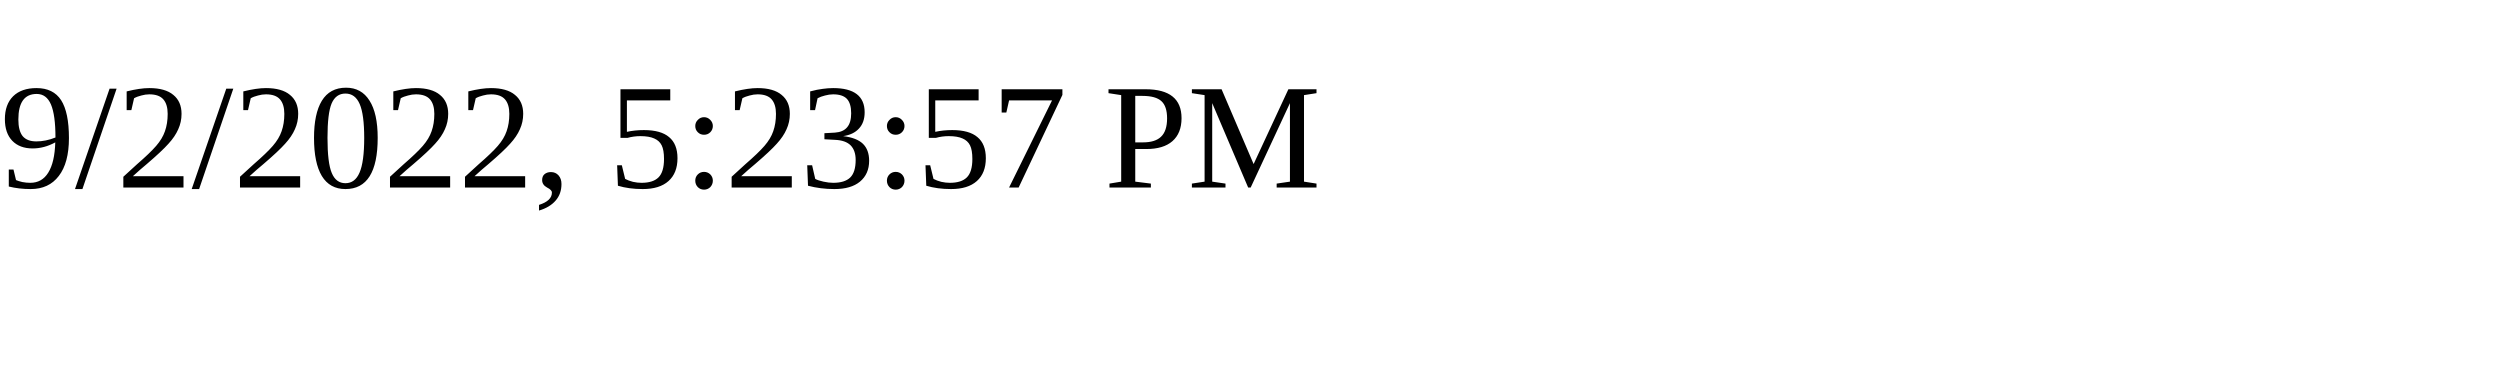
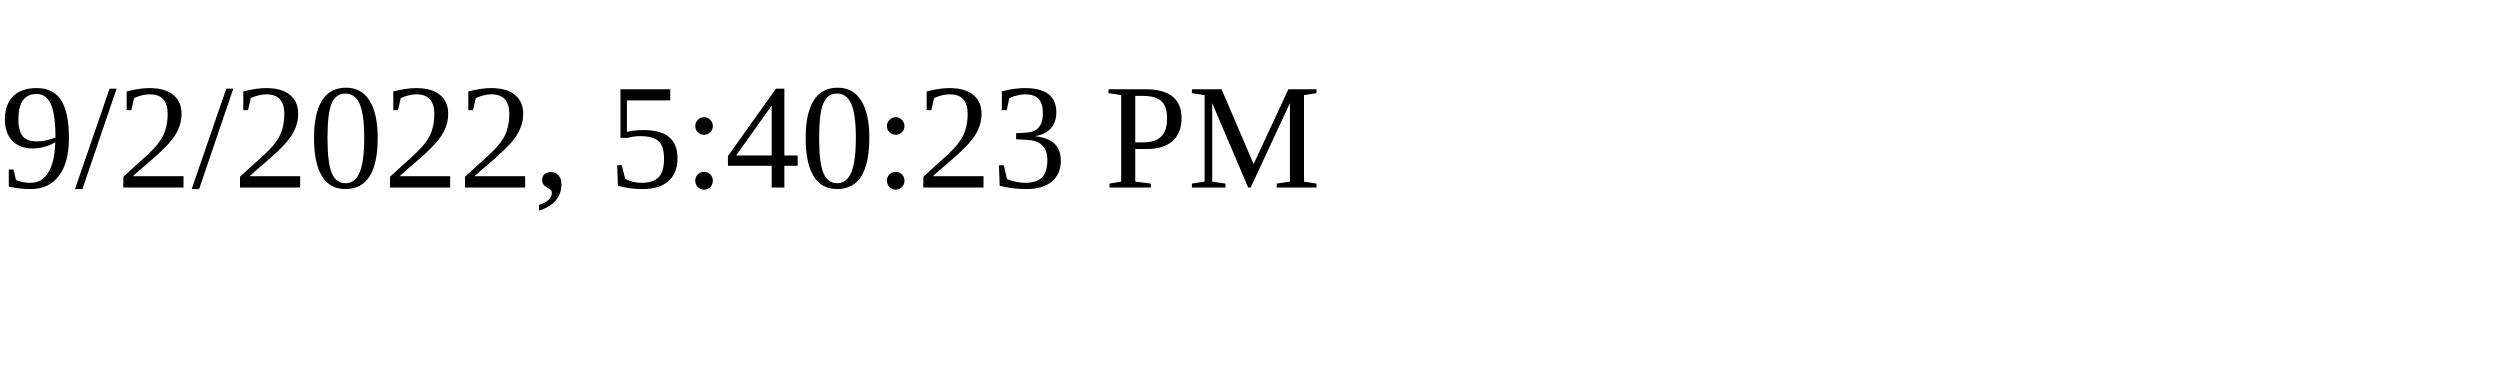
<svg xmlns="http://www.w3.org/2000/svg" height="30" width="200">
-   <text x="0" y="15">9/2/2022, 5:23:57 PM</text>
+   <text x="0" y="15">9/2/2022, 5:40:23 PM</text>
</svg>
